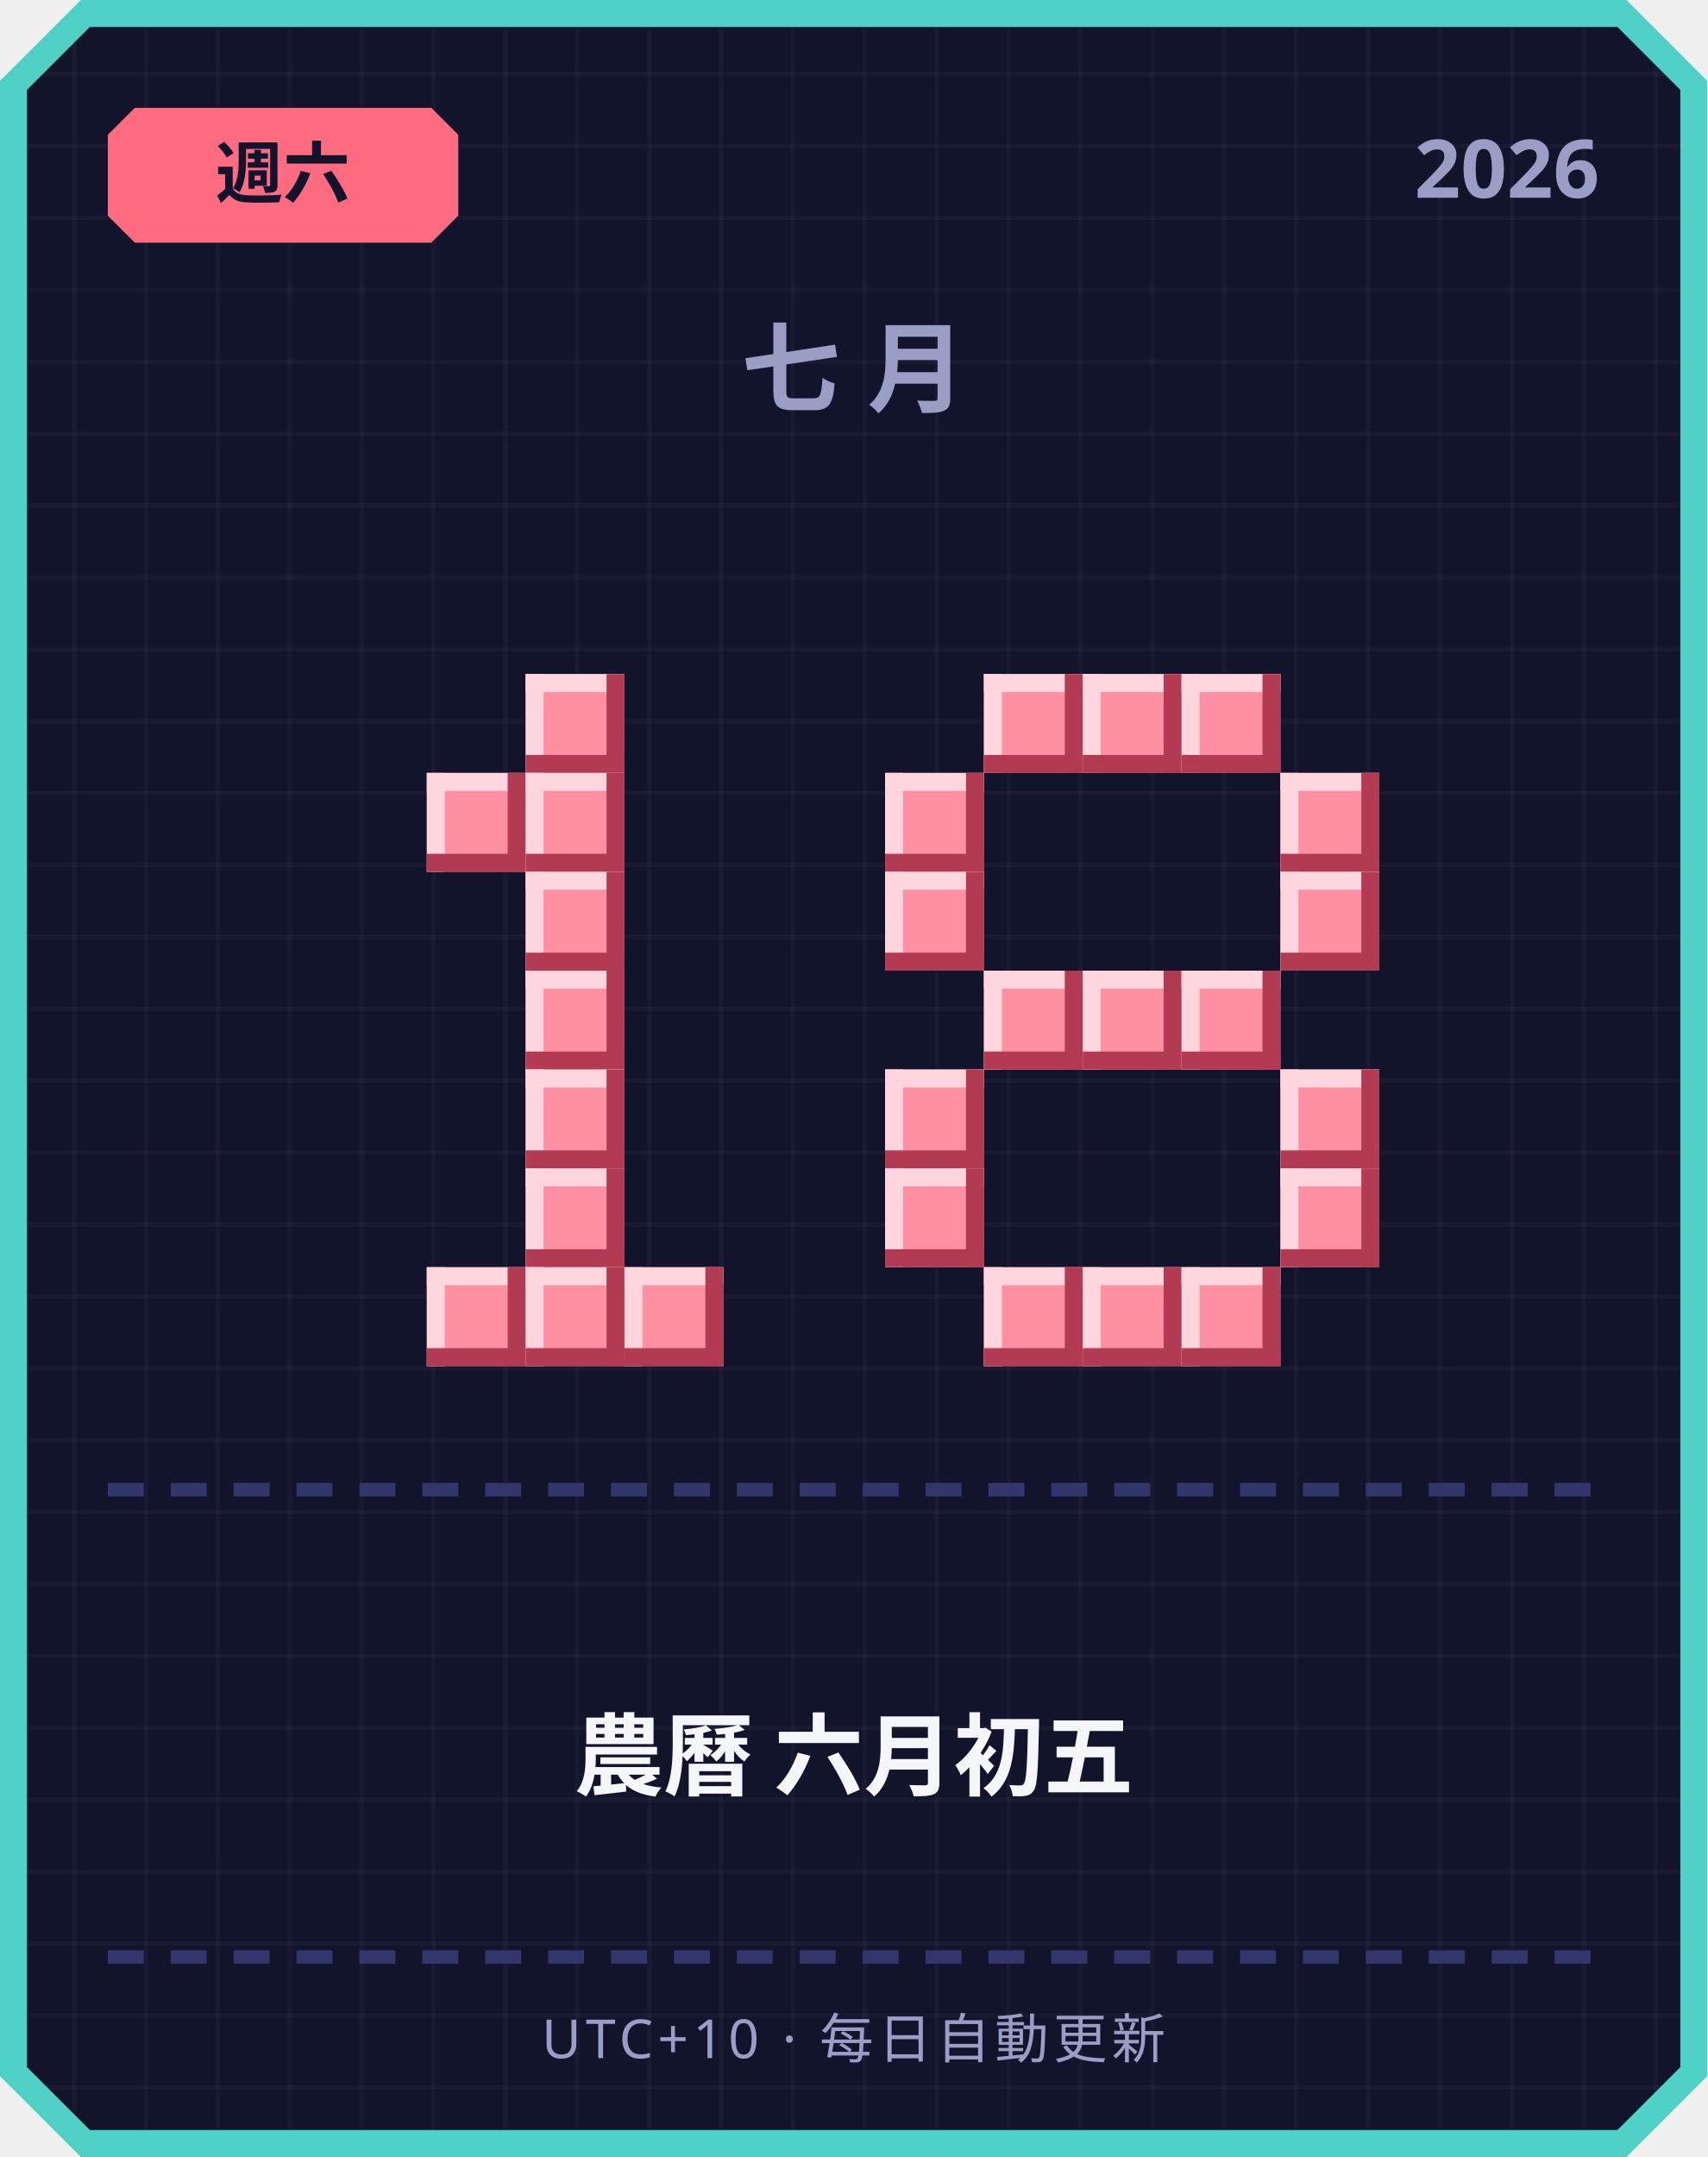
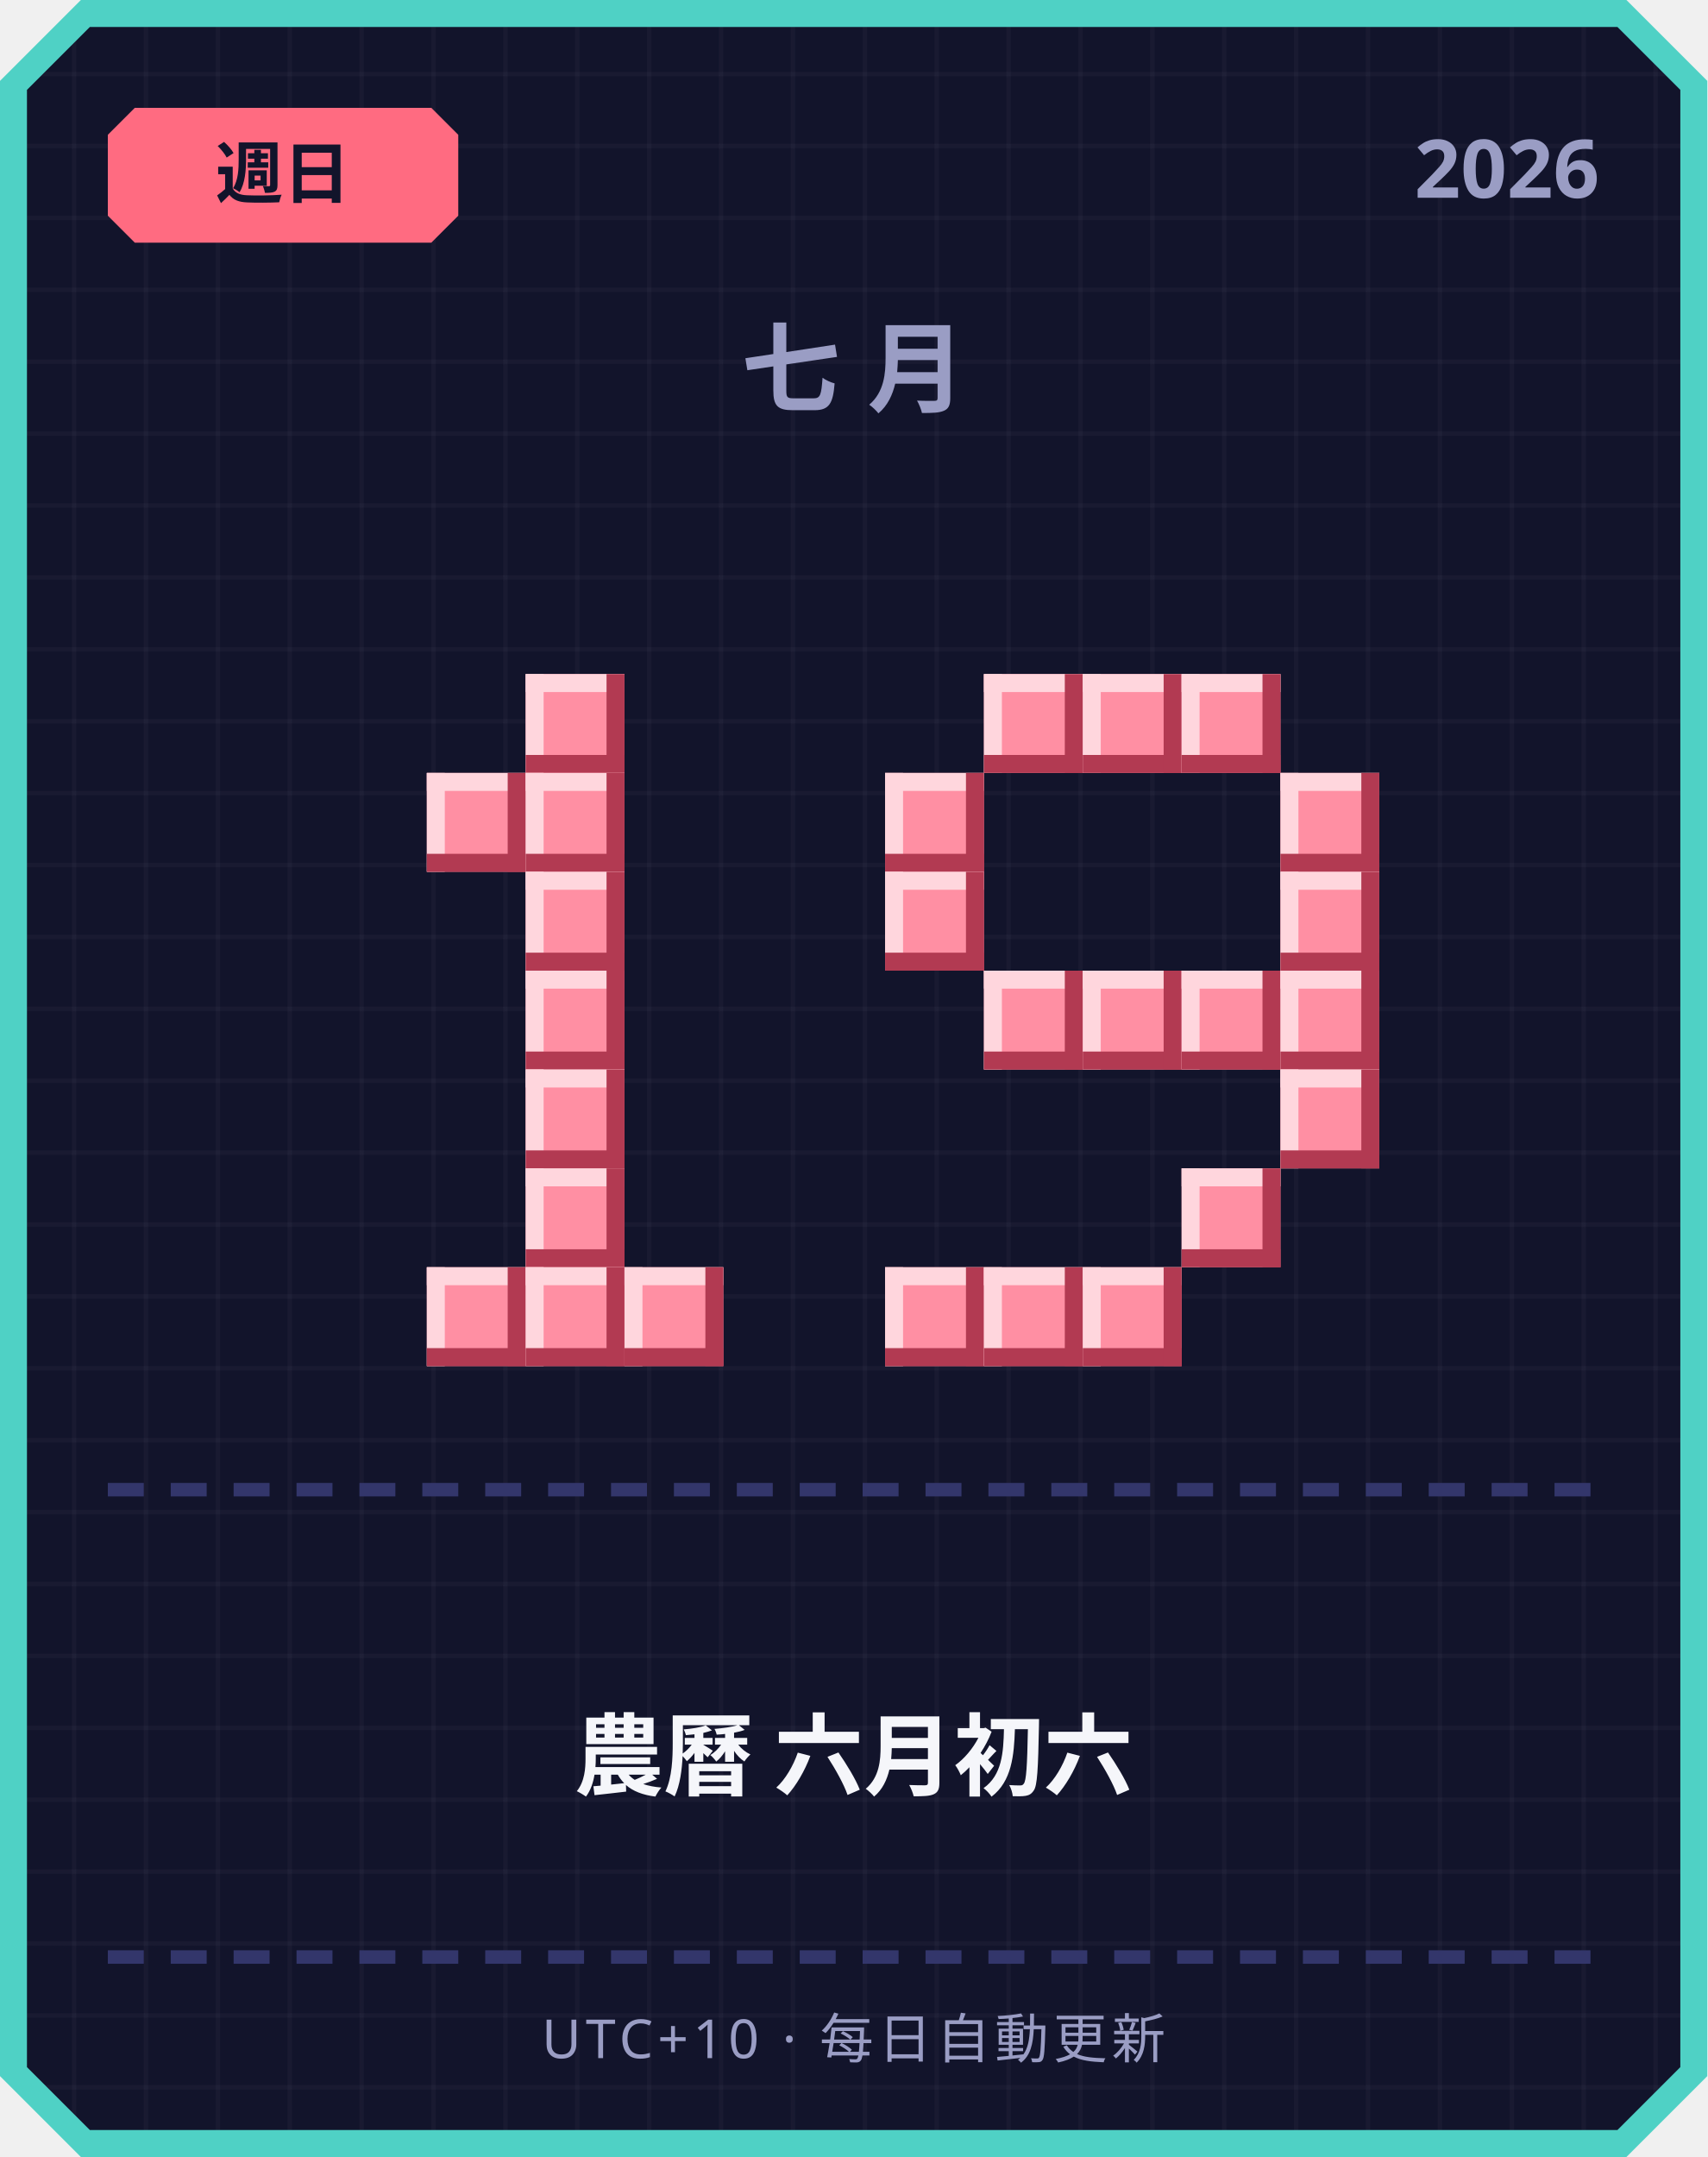
<svg xmlns="http://www.w3.org/2000/svg" width="380" height="480" viewBox="0 0 380 480">
  <defs>
    <pattern id="grid" width="16" height="16" patternUnits="userSpaceOnUse">
      <rect width="16" height="16" fill="#12142b" />
      <rect width="1" height="16" fill="#ffffff" opacity="0.03" />
      <rect width="16" height="1" fill="#ffffff" opacity="0.03" />
    </pattern>
  </defs>
  <path d="M 18,0 L 362,0 L 380,18 L 380,462 L 362,480 L 18,480 L 0,462 L 0,18 Z" fill="#4fd1c5" />
  <path d="M 20,6 L 360,6 L 374,20 L 374,460 L 360,474 L 20,474 L 6,460 L 6,20 Z" fill="url(#grid)" />
  <path d="M 30,24 L 96,24 L 102,30 L 102,48 L 96,54 L 30,54 L 24,48 L 24,30 Z" fill="#ff6b81" />
-   <text x="63" y="44" text-anchor="middle" font-family="'Segoe UI', sans-serif" font-size="15" font-weight="700" fill="#12142b">週六</text>
+   <text x="63" y="44" text-anchor="middle" font-family="'Segoe UI', sans-serif" font-size="15" font-weight="700" fill="#12142b">週日</text>
  <text x="356" y="44" text-anchor="end" font-family="'Segoe UI', sans-serif" font-size="18" font-weight="700" fill="#9a9dc4">2026</text>
  <text x="190" y="90" text-anchor="middle" font-family="'Segoe UI', sans-serif" font-size="22" font-weight="700" letter-spacing="6" fill="#9a9dc4">七月</text>
  <rect x="117" y="150" width="22" height="22" fill="#ff8fa3" />
  <rect x="117" y="150" width="22" height="4" fill="#ffd6dd" />
  <rect x="117" y="150" width="4" height="22" fill="#ffd6dd" />
  <rect x="117" y="168" width="22" height="4" fill="#b23a52" />
  <rect x="135" y="150" width="4" height="22" fill="#b23a52" />
  <rect x="95" y="172" width="22" height="22" fill="#ff8fa3" />
  <rect x="95" y="172" width="22" height="4" fill="#ffd6dd" />
  <rect x="95" y="172" width="4" height="22" fill="#ffd6dd" />
  <rect x="95" y="190" width="22" height="4" fill="#b23a52" />
  <rect x="113" y="172" width="4" height="22" fill="#b23a52" />
  <rect x="117" y="172" width="22" height="22" fill="#ff8fa3" />
  <rect x="117" y="172" width="22" height="4" fill="#ffd6dd" />
  <rect x="117" y="172" width="4" height="22" fill="#ffd6dd" />
  <rect x="117" y="190" width="22" height="4" fill="#b23a52" />
  <rect x="135" y="172" width="4" height="22" fill="#b23a52" />
  <rect x="117" y="194" width="22" height="22" fill="#ff8fa3" />
  <rect x="117" y="194" width="22" height="4" fill="#ffd6dd" />
  <rect x="117" y="194" width="4" height="22" fill="#ffd6dd" />
  <rect x="117" y="212" width="22" height="4" fill="#b23a52" />
  <rect x="135" y="194" width="4" height="22" fill="#b23a52" />
  <rect x="117" y="216" width="22" height="22" fill="#ff8fa3" />
  <rect x="117" y="216" width="22" height="4" fill="#ffd6dd" />
  <rect x="117" y="216" width="4" height="22" fill="#ffd6dd" />
  <rect x="117" y="234" width="22" height="4" fill="#b23a52" />
  <rect x="135" y="216" width="4" height="22" fill="#b23a52" />
  <rect x="117" y="238" width="22" height="22" fill="#ff8fa3" />
  <rect x="117" y="238" width="22" height="4" fill="#ffd6dd" />
  <rect x="117" y="238" width="4" height="22" fill="#ffd6dd" />
  <rect x="117" y="256" width="22" height="4" fill="#b23a52" />
  <rect x="135" y="238" width="4" height="22" fill="#b23a52" />
  <rect x="117" y="260" width="22" height="22" fill="#ff8fa3" />
  <rect x="117" y="260" width="22" height="4" fill="#ffd6dd" />
  <rect x="117" y="260" width="4" height="22" fill="#ffd6dd" />
  <rect x="117" y="278" width="22" height="4" fill="#b23a52" />
  <rect x="135" y="260" width="4" height="22" fill="#b23a52" />
  <rect x="95" y="282" width="22" height="22" fill="#ff8fa3" />
  <rect x="95" y="282" width="22" height="4" fill="#ffd6dd" />
  <rect x="95" y="282" width="4" height="22" fill="#ffd6dd" />
  <rect x="95" y="300" width="22" height="4" fill="#b23a52" />
  <rect x="113" y="282" width="4" height="22" fill="#b23a52" />
  <rect x="117" y="282" width="22" height="22" fill="#ff8fa3" />
  <rect x="117" y="282" width="22" height="4" fill="#ffd6dd" />
  <rect x="117" y="282" width="4" height="22" fill="#ffd6dd" />
  <rect x="117" y="300" width="22" height="4" fill="#b23a52" />
  <rect x="135" y="282" width="4" height="22" fill="#b23a52" />
  <rect x="139" y="282" width="22" height="22" fill="#ff8fa3" />
  <rect x="139" y="282" width="22" height="4" fill="#ffd6dd" />
  <rect x="139" y="282" width="4" height="22" fill="#ffd6dd" />
  <rect x="139" y="300" width="22" height="4" fill="#b23a52" />
  <rect x="157" y="282" width="4" height="22" fill="#b23a52" />
  <rect x="219" y="150" width="22" height="22" fill="#ff8fa3" />
  <rect x="219" y="150" width="22" height="4" fill="#ffd6dd" />
  <rect x="219" y="150" width="4" height="22" fill="#ffd6dd" />
  <rect x="219" y="168" width="22" height="4" fill="#b23a52" />
  <rect x="237" y="150" width="4" height="22" fill="#b23a52" />
  <rect x="241" y="150" width="22" height="22" fill="#ff8fa3" />
  <rect x="241" y="150" width="22" height="4" fill="#ffd6dd" />
  <rect x="241" y="150" width="4" height="22" fill="#ffd6dd" />
  <rect x="241" y="168" width="22" height="4" fill="#b23a52" />
  <rect x="259" y="150" width="4" height="22" fill="#b23a52" />
  <rect x="263" y="150" width="22" height="22" fill="#ff8fa3" />
  <rect x="263" y="150" width="22" height="4" fill="#ffd6dd" />
  <rect x="263" y="150" width="4" height="22" fill="#ffd6dd" />
  <rect x="263" y="168" width="22" height="4" fill="#b23a52" />
  <rect x="281" y="150" width="4" height="22" fill="#b23a52" />
  <rect x="197" y="172" width="22" height="22" fill="#ff8fa3" />
  <rect x="197" y="172" width="22" height="4" fill="#ffd6dd" />
  <rect x="197" y="172" width="4" height="22" fill="#ffd6dd" />
  <rect x="197" y="190" width="22" height="4" fill="#b23a52" />
  <rect x="215" y="172" width="4" height="22" fill="#b23a52" />
  <rect x="285" y="172" width="22" height="22" fill="#ff8fa3" />
  <rect x="285" y="172" width="22" height="4" fill="#ffd6dd" />
  <rect x="285" y="172" width="4" height="22" fill="#ffd6dd" />
  <rect x="285" y="190" width="22" height="4" fill="#b23a52" />
  <rect x="303" y="172" width="4" height="22" fill="#b23a52" />
  <rect x="197" y="194" width="22" height="22" fill="#ff8fa3" />
  <rect x="197" y="194" width="22" height="4" fill="#ffd6dd" />
  <rect x="197" y="194" width="4" height="22" fill="#ffd6dd" />
  <rect x="197" y="212" width="22" height="4" fill="#b23a52" />
  <rect x="215" y="194" width="4" height="22" fill="#b23a52" />
  <rect x="285" y="194" width="22" height="22" fill="#ff8fa3" />
  <rect x="285" y="194" width="22" height="4" fill="#ffd6dd" />
  <rect x="285" y="194" width="4" height="22" fill="#ffd6dd" />
  <rect x="285" y="212" width="22" height="4" fill="#b23a52" />
  <rect x="303" y="194" width="4" height="22" fill="#b23a52" />
  <rect x="219" y="216" width="22" height="22" fill="#ff8fa3" />
  <rect x="219" y="216" width="22" height="4" fill="#ffd6dd" />
  <rect x="219" y="216" width="4" height="22" fill="#ffd6dd" />
  <rect x="219" y="234" width="22" height="4" fill="#b23a52" />
  <rect x="237" y="216" width="4" height="22" fill="#b23a52" />
  <rect x="241" y="216" width="22" height="22" fill="#ff8fa3" />
  <rect x="241" y="216" width="22" height="4" fill="#ffd6dd" />
  <rect x="241" y="216" width="4" height="22" fill="#ffd6dd" />
  <rect x="241" y="234" width="22" height="4" fill="#b23a52" />
  <rect x="259" y="216" width="4" height="22" fill="#b23a52" />
  <rect x="263" y="216" width="22" height="22" fill="#ff8fa3" />
  <rect x="263" y="216" width="22" height="4" fill="#ffd6dd" />
  <rect x="263" y="216" width="4" height="22" fill="#ffd6dd" />
  <rect x="263" y="234" width="22" height="4" fill="#b23a52" />
  <rect x="281" y="216" width="4" height="22" fill="#b23a52" />
-   <rect x="197" y="238" width="22" height="22" fill="#ff8fa3" />
-   <rect x="197" y="238" width="22" height="4" fill="#ffd6dd" />
-   <rect x="197" y="238" width="4" height="22" fill="#ffd6dd" />
-   <rect x="197" y="256" width="22" height="4" fill="#b23a52" />
-   <rect x="215" y="238" width="4" height="22" fill="#b23a52" />
+   <rect x="285" y="216" width="22" height="22" fill="#ff8fa3" />
+   <rect x="285" y="216" width="22" height="4" fill="#ffd6dd" />
+   <rect x="285" y="216" width="4" height="22" fill="#ffd6dd" />
+   <rect x="285" y="234" width="22" height="4" fill="#b23a52" />
+   <rect x="303" y="216" width="4" height="22" fill="#b23a52" />
  <rect x="285" y="238" width="22" height="22" fill="#ff8fa3" />
  <rect x="285" y="238" width="22" height="4" fill="#ffd6dd" />
  <rect x="285" y="238" width="4" height="22" fill="#ffd6dd" />
  <rect x="285" y="256" width="22" height="4" fill="#b23a52" />
  <rect x="303" y="238" width="4" height="22" fill="#b23a52" />
-   <rect x="197" y="260" width="22" height="22" fill="#ff8fa3" />
-   <rect x="197" y="260" width="22" height="4" fill="#ffd6dd" />
-   <rect x="197" y="260" width="4" height="22" fill="#ffd6dd" />
-   <rect x="197" y="278" width="22" height="4" fill="#b23a52" />
-   <rect x="215" y="260" width="4" height="22" fill="#b23a52" />
-   <rect x="285" y="260" width="22" height="22" fill="#ff8fa3" />
-   <rect x="285" y="260" width="22" height="4" fill="#ffd6dd" />
-   <rect x="285" y="260" width="4" height="22" fill="#ffd6dd" />
-   <rect x="285" y="278" width="22" height="4" fill="#b23a52" />
-   <rect x="303" y="260" width="4" height="22" fill="#b23a52" />
+   <rect x="263" y="260" width="22" height="22" fill="#ff8fa3" />
+   <rect x="263" y="260" width="22" height="4" fill="#ffd6dd" />
+   <rect x="263" y="260" width="4" height="22" fill="#ffd6dd" />
+   <rect x="263" y="278" width="22" height="4" fill="#b23a52" />
+   <rect x="281" y="260" width="4" height="22" fill="#b23a52" />
+   <rect x="197" y="282" width="22" height="22" fill="#ff8fa3" />
+   <rect x="197" y="282" width="22" height="4" fill="#ffd6dd" />
+   <rect x="197" y="282" width="4" height="22" fill="#ffd6dd" />
+   <rect x="197" y="300" width="22" height="4" fill="#b23a52" />
+   <rect x="215" y="282" width="4" height="22" fill="#b23a52" />
  <rect x="219" y="282" width="22" height="22" fill="#ff8fa3" />
  <rect x="219" y="282" width="22" height="4" fill="#ffd6dd" />
  <rect x="219" y="282" width="4" height="22" fill="#ffd6dd" />
  <rect x="219" y="300" width="22" height="4" fill="#b23a52" />
  <rect x="237" y="282" width="4" height="22" fill="#b23a52" />
  <rect x="241" y="282" width="22" height="22" fill="#ff8fa3" />
  <rect x="241" y="282" width="22" height="4" fill="#ffd6dd" />
  <rect x="241" y="282" width="4" height="22" fill="#ffd6dd" />
  <rect x="241" y="300" width="22" height="4" fill="#b23a52" />
  <rect x="259" y="282" width="4" height="22" fill="#b23a52" />
-   <rect x="263" y="282" width="22" height="22" fill="#ff8fa3" />
-   <rect x="263" y="282" width="22" height="4" fill="#ffd6dd" />
-   <rect x="263" y="282" width="4" height="22" fill="#ffd6dd" />
-   <rect x="263" y="300" width="22" height="4" fill="#b23a52" />
-   <rect x="281" y="282" width="4" height="22" fill="#b23a52" />
  <rect x="24" y="330" width="8" height="3" fill="#33366b" />
  <rect x="38" y="330" width="8" height="3" fill="#33366b" />
  <rect x="52" y="330" width="8" height="3" fill="#33366b" />
  <rect x="66" y="330" width="8" height="3" fill="#33366b" />
  <rect x="80" y="330" width="8" height="3" fill="#33366b" />
  <rect x="94" y="330" width="8" height="3" fill="#33366b" />
  <rect x="108" y="330" width="8" height="3" fill="#33366b" />
  <rect x="122" y="330" width="8" height="3" fill="#33366b" />
  <rect x="136" y="330" width="8" height="3" fill="#33366b" />
  <rect x="150" y="330" width="8" height="3" fill="#33366b" />
  <rect x="164" y="330" width="8" height="3" fill="#33366b" />
  <rect x="178" y="330" width="8" height="3" fill="#33366b" />
  <rect x="192" y="330" width="8" height="3" fill="#33366b" />
  <rect x="206" y="330" width="8" height="3" fill="#33366b" />
  <rect x="220" y="330" width="8" height="3" fill="#33366b" />
  <rect x="234" y="330" width="8" height="3" fill="#33366b" />
  <rect x="248" y="330" width="8" height="3" fill="#33366b" />
  <rect x="262" y="330" width="8" height="3" fill="#33366b" />
  <rect x="276" y="330" width="8" height="3" fill="#33366b" />
  <rect x="290" y="330" width="8" height="3" fill="#33366b" />
  <rect x="304" y="330" width="8" height="3" fill="#33366b" />
  <rect x="318" y="330" width="8" height="3" fill="#33366b" />
  <rect x="332" y="330" width="8" height="3" fill="#33366b" />
  <rect x="346" y="330" width="8" height="3" fill="#33366b" />
-   <text x="190" y="398" text-anchor="middle" font-family="'Segoe UI', 'Microsoft JhengHei', sans-serif" font-size="20" font-weight="700" fill="#f5f6fa">農曆 六月初五</text>
+   <text x="190" y="398" text-anchor="middle" font-family="'Segoe UI', 'Microsoft JhengHei', sans-serif" font-size="20" font-weight="700" fill="#f5f6fa">農曆 六月初六</text>
  <rect x="24" y="434" width="8" height="3" fill="#33366b" />
  <rect x="38" y="434" width="8" height="3" fill="#33366b" />
  <rect x="52" y="434" width="8" height="3" fill="#33366b" />
  <rect x="66" y="434" width="8" height="3" fill="#33366b" />
  <rect x="80" y="434" width="8" height="3" fill="#33366b" />
  <rect x="94" y="434" width="8" height="3" fill="#33366b" />
  <rect x="108" y="434" width="8" height="3" fill="#33366b" />
  <rect x="122" y="434" width="8" height="3" fill="#33366b" />
  <rect x="136" y="434" width="8" height="3" fill="#33366b" />
  <rect x="150" y="434" width="8" height="3" fill="#33366b" />
  <rect x="164" y="434" width="8" height="3" fill="#33366b" />
  <rect x="178" y="434" width="8" height="3" fill="#33366b" />
  <rect x="192" y="434" width="8" height="3" fill="#33366b" />
  <rect x="206" y="434" width="8" height="3" fill="#33366b" />
  <rect x="220" y="434" width="8" height="3" fill="#33366b" />
  <rect x="234" y="434" width="8" height="3" fill="#33366b" />
  <rect x="248" y="434" width="8" height="3" fill="#33366b" />
  <rect x="262" y="434" width="8" height="3" fill="#33366b" />
  <rect x="276" y="434" width="8" height="3" fill="#33366b" />
  <rect x="290" y="434" width="8" height="3" fill="#33366b" />
  <rect x="304" y="434" width="8" height="3" fill="#33366b" />
  <rect x="318" y="434" width="8" height="3" fill="#33366b" />
  <rect x="332" y="434" width="8" height="3" fill="#33366b" />
  <rect x="346" y="434" width="8" height="3" fill="#33366b" />
  <text x="190" y="458" text-anchor="middle" font-family="'Segoe UI', sans-serif" font-size="12" letter-spacing="1" fill="#9a9dc4">UTC+10 · 每日自動更新</text>
</svg>
